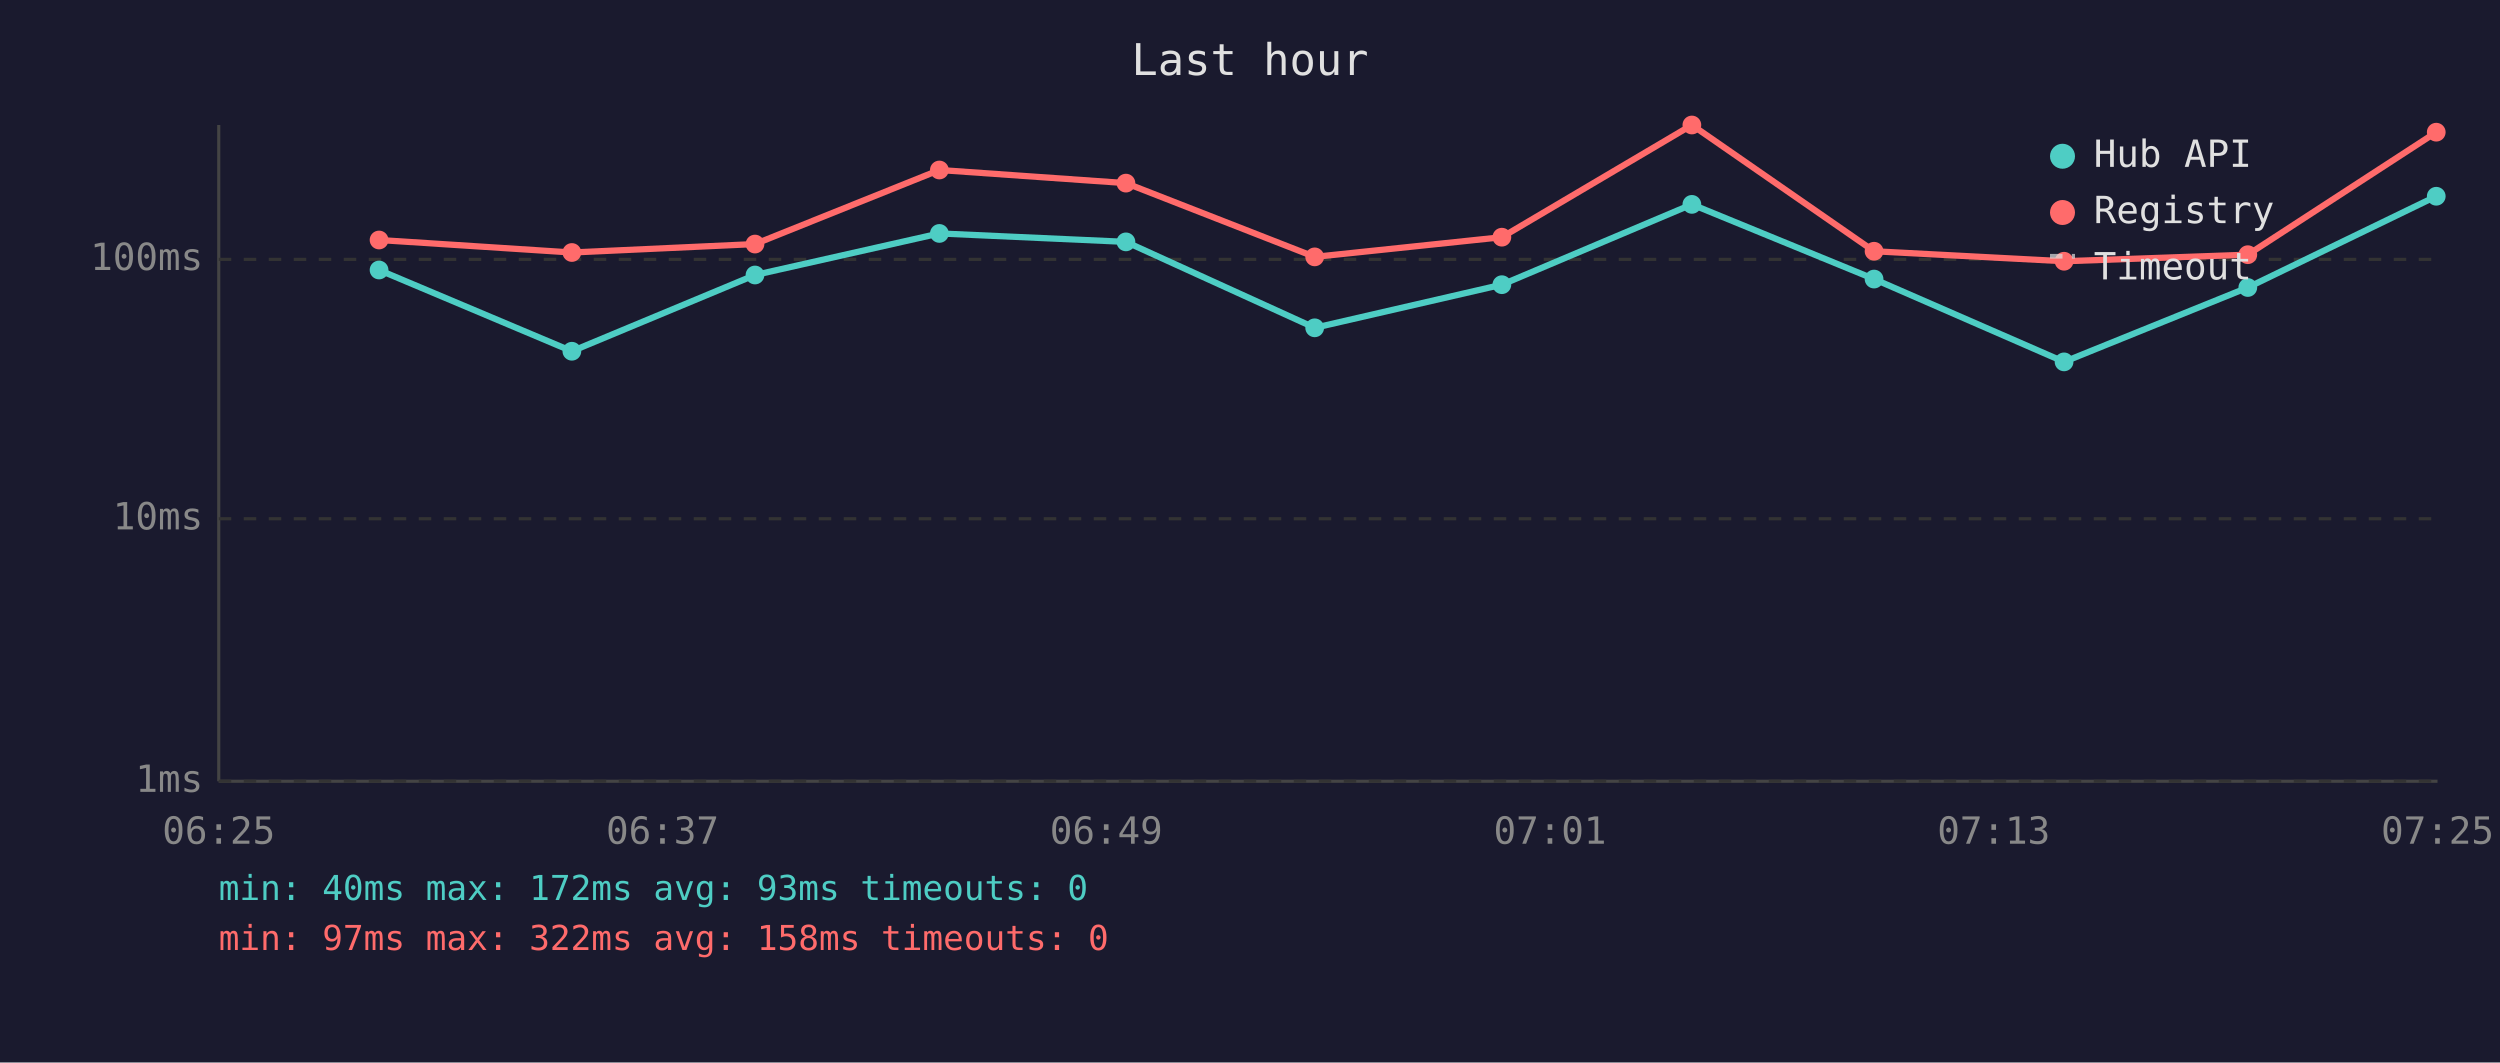
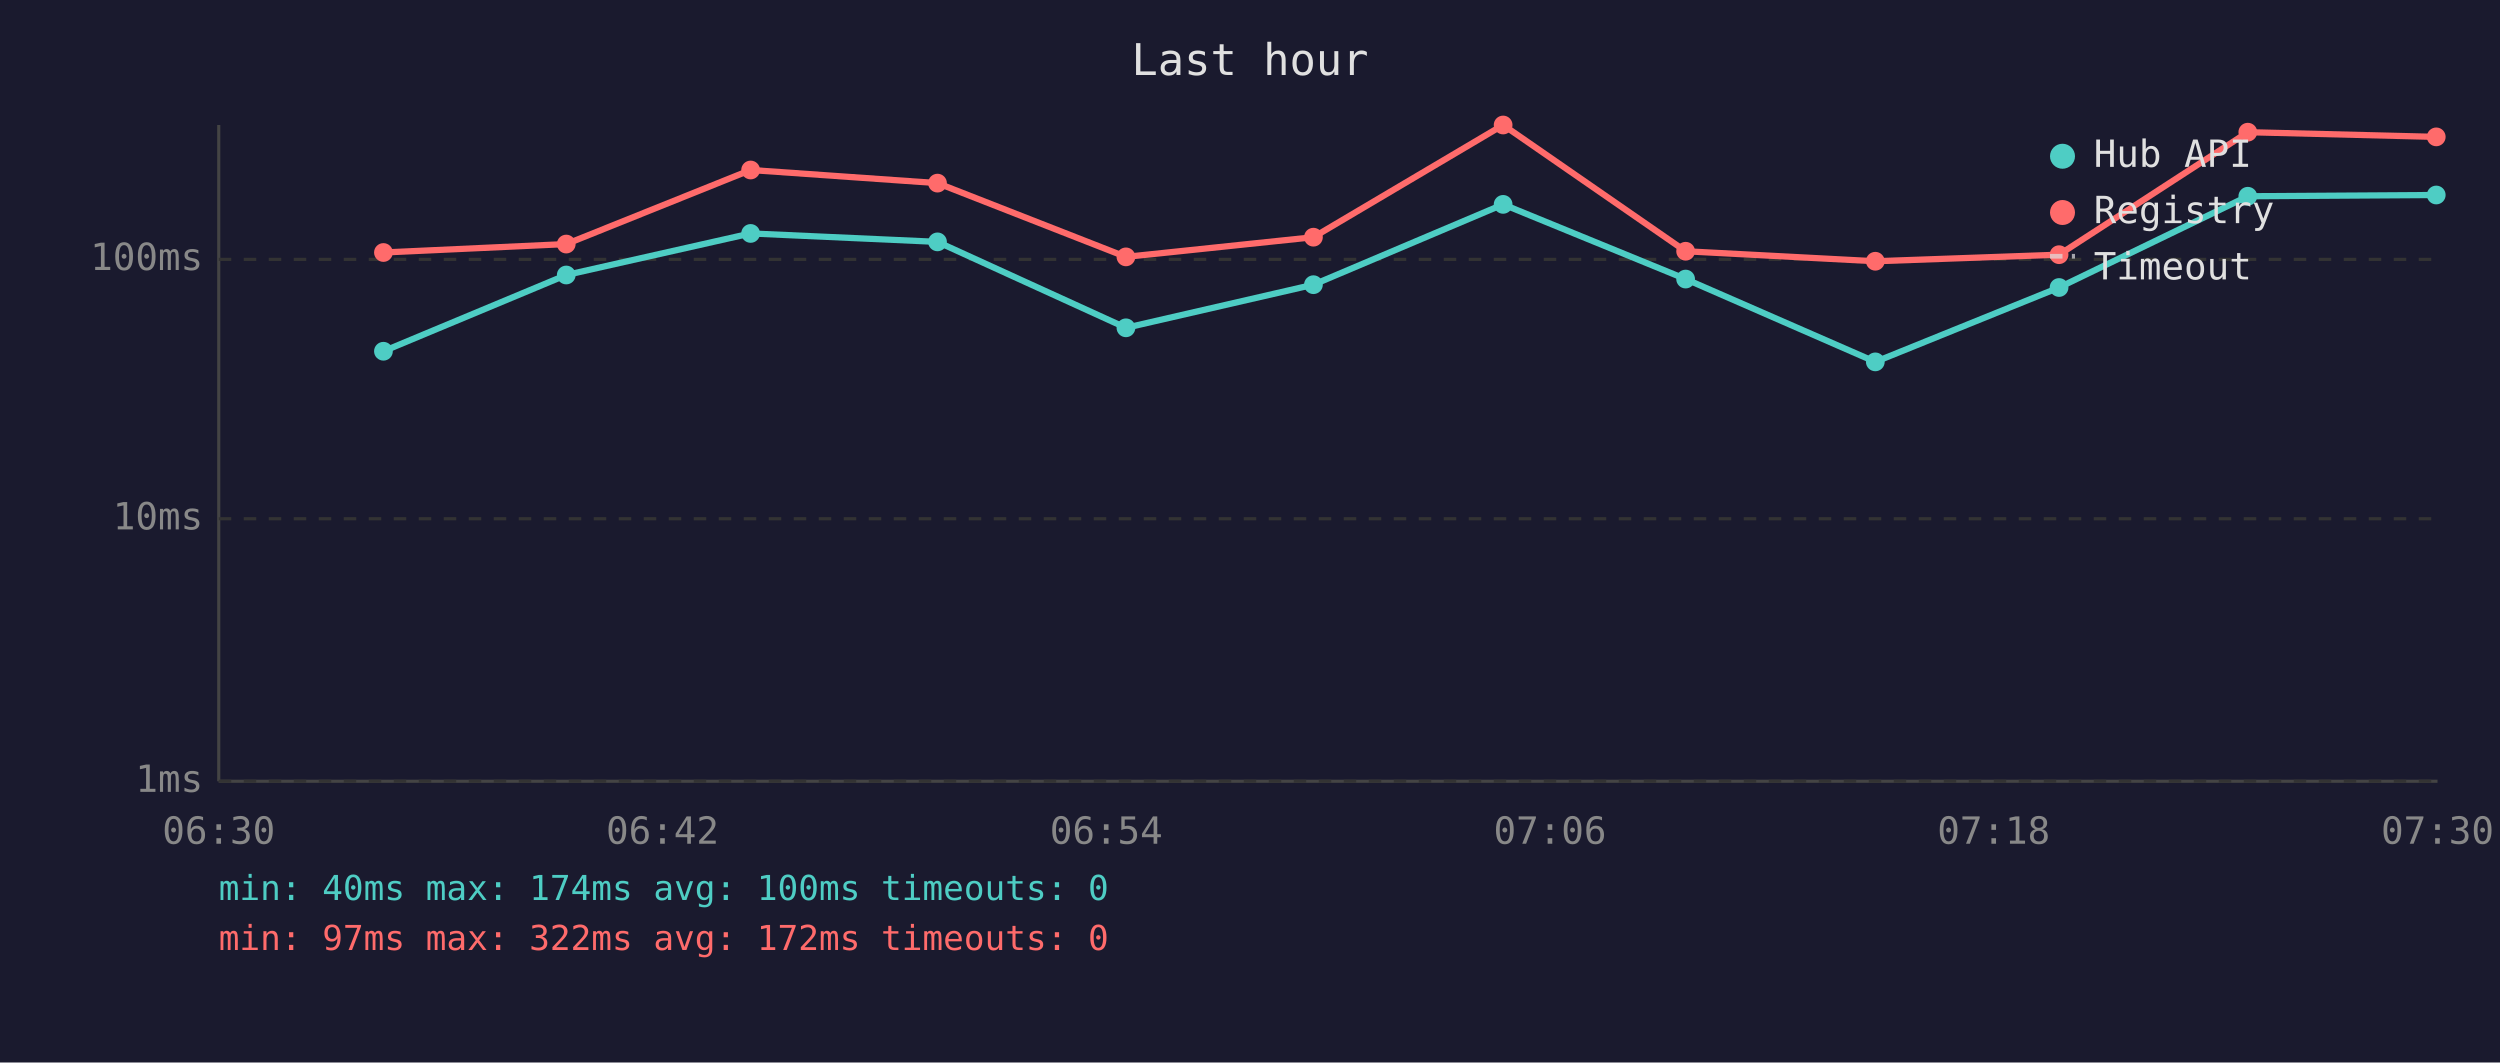
<svg xmlns="http://www.w3.org/2000/svg" viewBox="0 0 800 340" font-family="monospace" font-size="12">
  <rect width="800" height="340" fill="#1a1a2e" />
  <text x="400" y="24" fill="#e0e0e0" font-size="14" text-anchor="middle">Last hour</text>
  <line x1="70" y1="40" x2="70" y2="250" stroke="#444" stroke-width="1" />
  <line x1="70" y1="250" x2="780" y2="250" stroke="#444" stroke-width="1" />
  <line x1="70" y1="250" x2="780" y2="250" stroke="#333" stroke-width="1" stroke-dasharray="4" />
  <text x="65" y="250" fill="#888" text-anchor="end" dominant-baseline="middle">1ms</text>
  <line x1="70" y1="166" x2="780" y2="166" stroke="#333" stroke-width="1" stroke-dasharray="4" />
  <text x="65" y="166" fill="#888" text-anchor="end" dominant-baseline="middle">10ms</text>
  <line x1="70" y1="83" x2="780" y2="83" stroke="#333" stroke-width="1" stroke-dasharray="4" />
  <text x="65" y="83" fill="#888" text-anchor="end" dominant-baseline="middle">100ms</text>
-   <text x="70" y="270" fill="#888" text-anchor="middle">06:25</text>
-   <text x="212" y="270" fill="#888" text-anchor="middle">06:37</text>
-   <text x="354" y="270" fill="#888" text-anchor="middle">06:49</text>
-   <text x="496" y="270" fill="#888" text-anchor="middle">07:01</text>
-   <text x="638" y="270" fill="#888" text-anchor="middle">07:13</text>
-   <text x="780" y="270" fill="#888" text-anchor="middle">07:25</text>
-   <polyline points="121.3,86.4 183.0,112.4 241.6,88.0 300.6,74.7 360.3,77.4 420.7,104.9 480.6,91.1 541.4,65.4 599.7,89.3 660.5,115.8 719.3,92.0 779.6,62.8" fill="none" stroke="#4ecdc4" stroke-width="2" opacity="1" />
-   <circle cx="121.3" cy="86.4" r="3" fill="#4ecdc4" />
-   <circle cx="183.0" cy="112.4" r="3" fill="#4ecdc4" />
-   <circle cx="241.6" cy="88.0" r="3" fill="#4ecdc4" />
-   <circle cx="300.6" cy="74.7" r="3" fill="#4ecdc4" />
-   <circle cx="360.3" cy="77.4" r="3" fill="#4ecdc4" />
-   <circle cx="420.7" cy="104.9" r="3" fill="#4ecdc4" />
-   <circle cx="480.6" cy="91.1" r="3" fill="#4ecdc4" />
-   <circle cx="541.4" cy="65.4" r="3" fill="#4ecdc4" />
-   <circle cx="599.7" cy="89.3" r="3" fill="#4ecdc4" />
-   <circle cx="660.5" cy="115.8" r="3" fill="#4ecdc4" />
-   <circle cx="719.3" cy="92.0" r="3" fill="#4ecdc4" />
-   <circle cx="779.6" cy="62.8" r="3" fill="#4ecdc4" />
-   <polyline points="121.3,76.8 183.0,80.8 241.6,78.1 300.6,54.4 360.3,58.6 420.7,82.2 480.6,75.9 541.4,40.0 599.7,80.4 660.5,83.6 719.3,81.5 779.6,42.3" fill="none" stroke="#ff6b6b" stroke-width="2" opacity="1" />
-   <circle cx="121.3" cy="76.8" r="3" fill="#ff6b6b" />
-   <circle cx="183.0" cy="80.8" r="3" fill="#ff6b6b" />
-   <circle cx="241.6" cy="78.1" r="3" fill="#ff6b6b" />
-   <circle cx="300.6" cy="54.4" r="3" fill="#ff6b6b" />
-   <circle cx="360.3" cy="58.6" r="3" fill="#ff6b6b" />
-   <circle cx="420.7" cy="82.2" r="3" fill="#ff6b6b" />
-   <circle cx="480.6" cy="75.9" r="3" fill="#ff6b6b" />
-   <circle cx="541.4" cy="40.0" r="3" fill="#ff6b6b" />
-   <circle cx="599.7" cy="80.4" r="3" fill="#ff6b6b" />
-   <circle cx="660.5" cy="83.6" r="3" fill="#ff6b6b" />
-   <circle cx="719.3" cy="81.5" r="3" fill="#ff6b6b" />
-   <circle cx="779.6" cy="42.3" r="3" fill="#ff6b6b" />
+   <text x="70" y="270" fill="#888" text-anchor="middle">06:30</text>
+   <text x="212" y="270" fill="#888" text-anchor="middle">06:42</text>
+   <text x="354" y="270" fill="#888" text-anchor="middle">06:54</text>
+   <text x="496" y="270" fill="#888" text-anchor="middle">07:06</text>
+   <text x="638" y="270" fill="#888" text-anchor="middle">07:18</text>
+   <text x="780" y="270" fill="#888" text-anchor="middle">07:30</text>
+   <polyline points="122.7,112.4 181.2,88.0 240.2,74.7 300.0,77.4 360.3,104.9 420.3,91.1 481.0,65.4 539.4,89.3 600.1,115.8 658.9,92.0 719.3,62.8 779.6,62.4" fill="none" stroke="#4ecdc4" stroke-width="2" opacity="1" />
+   <circle cx="122.7" cy="112.4" r="3" fill="#4ecdc4" />
+   <circle cx="181.2" cy="88.0" r="3" fill="#4ecdc4" />
+   <circle cx="240.2" cy="74.7" r="3" fill="#4ecdc4" />
+   <circle cx="300.0" cy="77.4" r="3" fill="#4ecdc4" />
+   <circle cx="360.3" cy="104.9" r="3" fill="#4ecdc4" />
+   <circle cx="420.3" cy="91.1" r="3" fill="#4ecdc4" />
+   <circle cx="481.0" cy="65.4" r="3" fill="#4ecdc4" />
+   <circle cx="539.4" cy="89.3" r="3" fill="#4ecdc4" />
+   <circle cx="600.1" cy="115.8" r="3" fill="#4ecdc4" />
+   <circle cx="658.9" cy="92.0" r="3" fill="#4ecdc4" />
+   <circle cx="719.3" cy="62.8" r="3" fill="#4ecdc4" />
+   <circle cx="779.6" cy="62.4" r="3" fill="#4ecdc4" />
+   <polyline points="122.7,80.8 181.2,78.1 240.2,54.4 300.0,58.6 360.3,82.2 420.3,75.9 481.0,40.0 539.4,80.4 600.1,83.6 658.9,81.5 719.3,42.3 779.6,43.8" fill="none" stroke="#ff6b6b" stroke-width="2" opacity="1" />
+   <circle cx="122.7" cy="80.8" r="3" fill="#ff6b6b" />
+   <circle cx="181.2" cy="78.1" r="3" fill="#ff6b6b" />
+   <circle cx="240.2" cy="54.4" r="3" fill="#ff6b6b" />
+   <circle cx="300.0" cy="58.6" r="3" fill="#ff6b6b" />
+   <circle cx="360.3" cy="82.2" r="3" fill="#ff6b6b" />
+   <circle cx="420.3" cy="75.9" r="3" fill="#ff6b6b" />
+   <circle cx="481.0" cy="40.0" r="3" fill="#ff6b6b" />
+   <circle cx="539.4" cy="80.4" r="3" fill="#ff6b6b" />
+   <circle cx="600.1" cy="83.6" r="3" fill="#ff6b6b" />
+   <circle cx="658.9" cy="81.5" r="3" fill="#ff6b6b" />
+   <circle cx="719.3" cy="42.3" r="3" fill="#ff6b6b" />
+   <circle cx="779.6" cy="43.8" r="3" fill="#ff6b6b" />
  <circle cx="660" cy="50" r="4" fill="#4ecdc4" />
  <text x="670" y="50" fill="#e0e0e0" dominant-baseline="middle">Hub API</text>
  <circle cx="660" cy="68" r="4" fill="#ff6b6b" />
  <text x="670" y="68" fill="#e0e0e0" dominant-baseline="middle">Registry</text>
  <line x1="656" y1="82" x2="664" y2="82" stroke="#e0e0e0" stroke-width="1.5" stroke-dasharray="4,3" opacity="0.7" />
  <text x="670" y="86" fill="#e0e0e0" dominant-baseline="middle">Timeout</text>
-   <text x="70" y="288" fill="#4ecdc4" font-size="11">min: 40ms  max: 172ms  avg: 93ms  timeouts: 0</text>
-   <text x="70" y="304" fill="#ff6b6b" font-size="11">min: 97ms  max: 322ms  avg: 158ms  timeouts: 0</text>
+   <text x="70" y="288" fill="#4ecdc4" font-size="11">min: 40ms  max: 174ms  avg: 100ms  timeouts: 0</text>
+   <text x="70" y="304" fill="#ff6b6b" font-size="11">min: 97ms  max: 322ms  avg: 172ms  timeouts: 0</text>
</svg>
